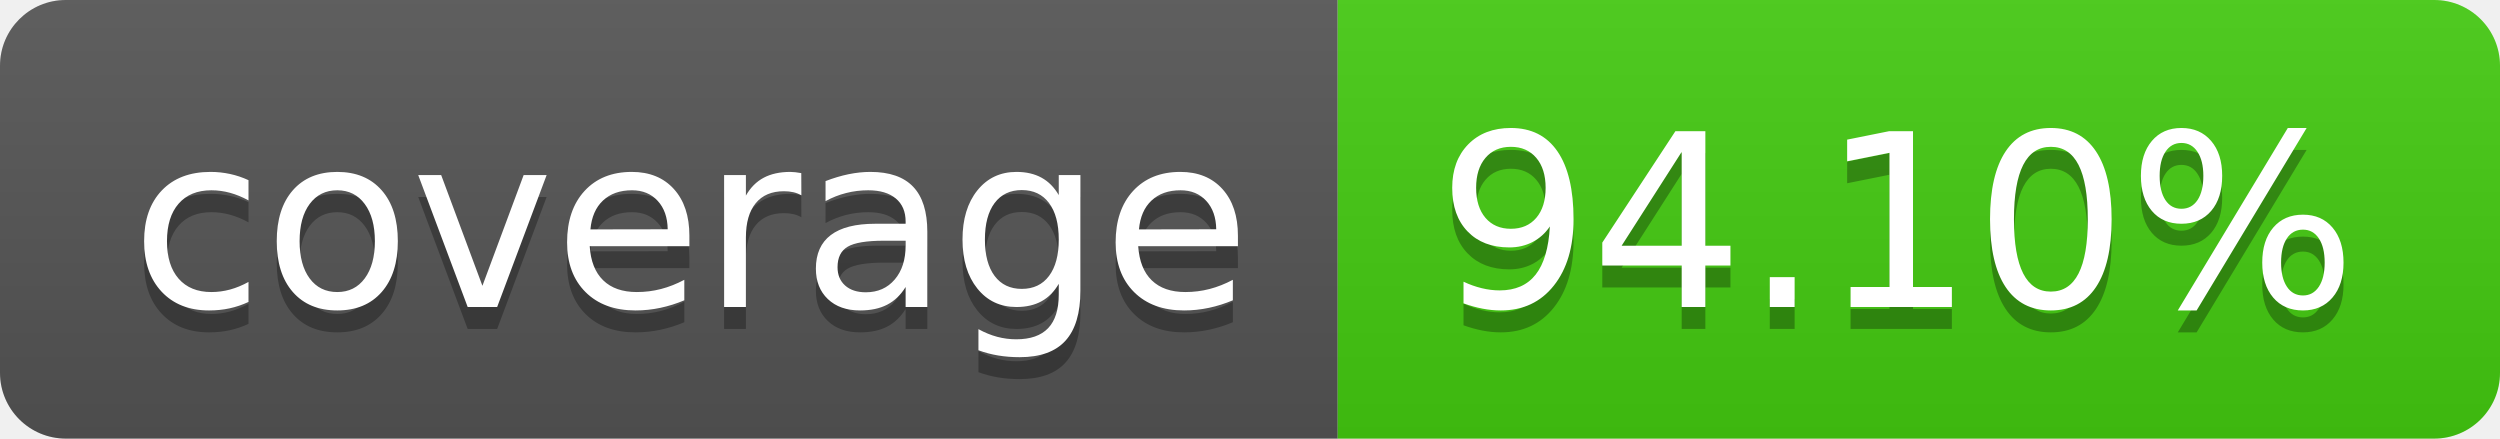
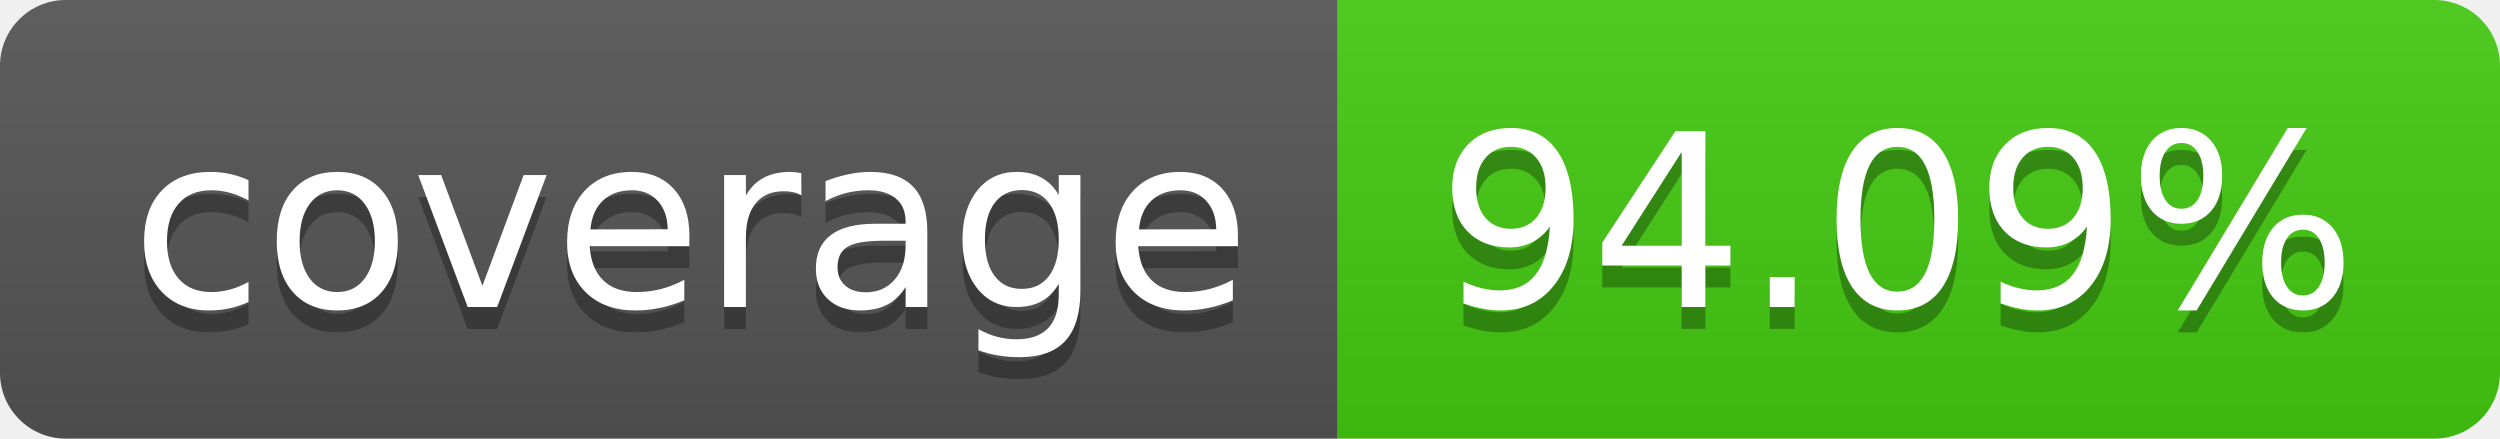
- <svg xmlns="http://www.w3.org/2000/svg" width="114" height="20" role="img" aria-label="coverage: 94.10%">
+ <svg xmlns="http://www.w3.org/2000/svg" width="114" height="20" role="img" aria-label="coverage: 94.09%">
  <linearGradient id="s" x2="0" y2="100%">
    <stop offset="0" stop-color="#bbb" stop-opacity=".1" />
    <stop offset="1" stop-opacity=".1" />
  </linearGradient>
  <clipPath id="r">
    <rect width="114" height="20" rx="3" fill="#fff" />
  </clipPath>
  <g clip-path="url(#r)">
    <rect width="61" height="20" fill="#555" />
    <rect x="61" width="53" height="20" fill="#4c1" />
    <rect width="114" height="20" fill="url(#s)" />
  </g>
  <g fill="#fff" text-anchor="middle" font-family="Verdana,Geneva,DejaVu Sans,sans-serif" text-rendering="geometricPrecision" font-size="110">
    <text aria-hidden="true" x="315" y="150" fill="#010101" fill-opacity=".3" transform="scale(.1)" textLength="510">coverage</text>
    <text x="315" y="140" transform="scale(.1)" fill="#fff" textLength="510">coverage</text>
-     <text aria-hidden="true" x="865" y="150" fill="#010101" fill-opacity=".3" transform="scale(.1)" textLength="430">94.10%</text>
-     <text x="865" y="140" transform="scale(.1)" fill="#fff" textLength="430">94.10%</text>
+     <text aria-hidden="true" x="865" y="150" fill="#010101" fill-opacity=".3" transform="scale(.1)" textLength="430">94.09%</text>
+     <text x="865" y="140" transform="scale(.1)" fill="#fff" textLength="430">94.09%</text>
  </g>
</svg>
